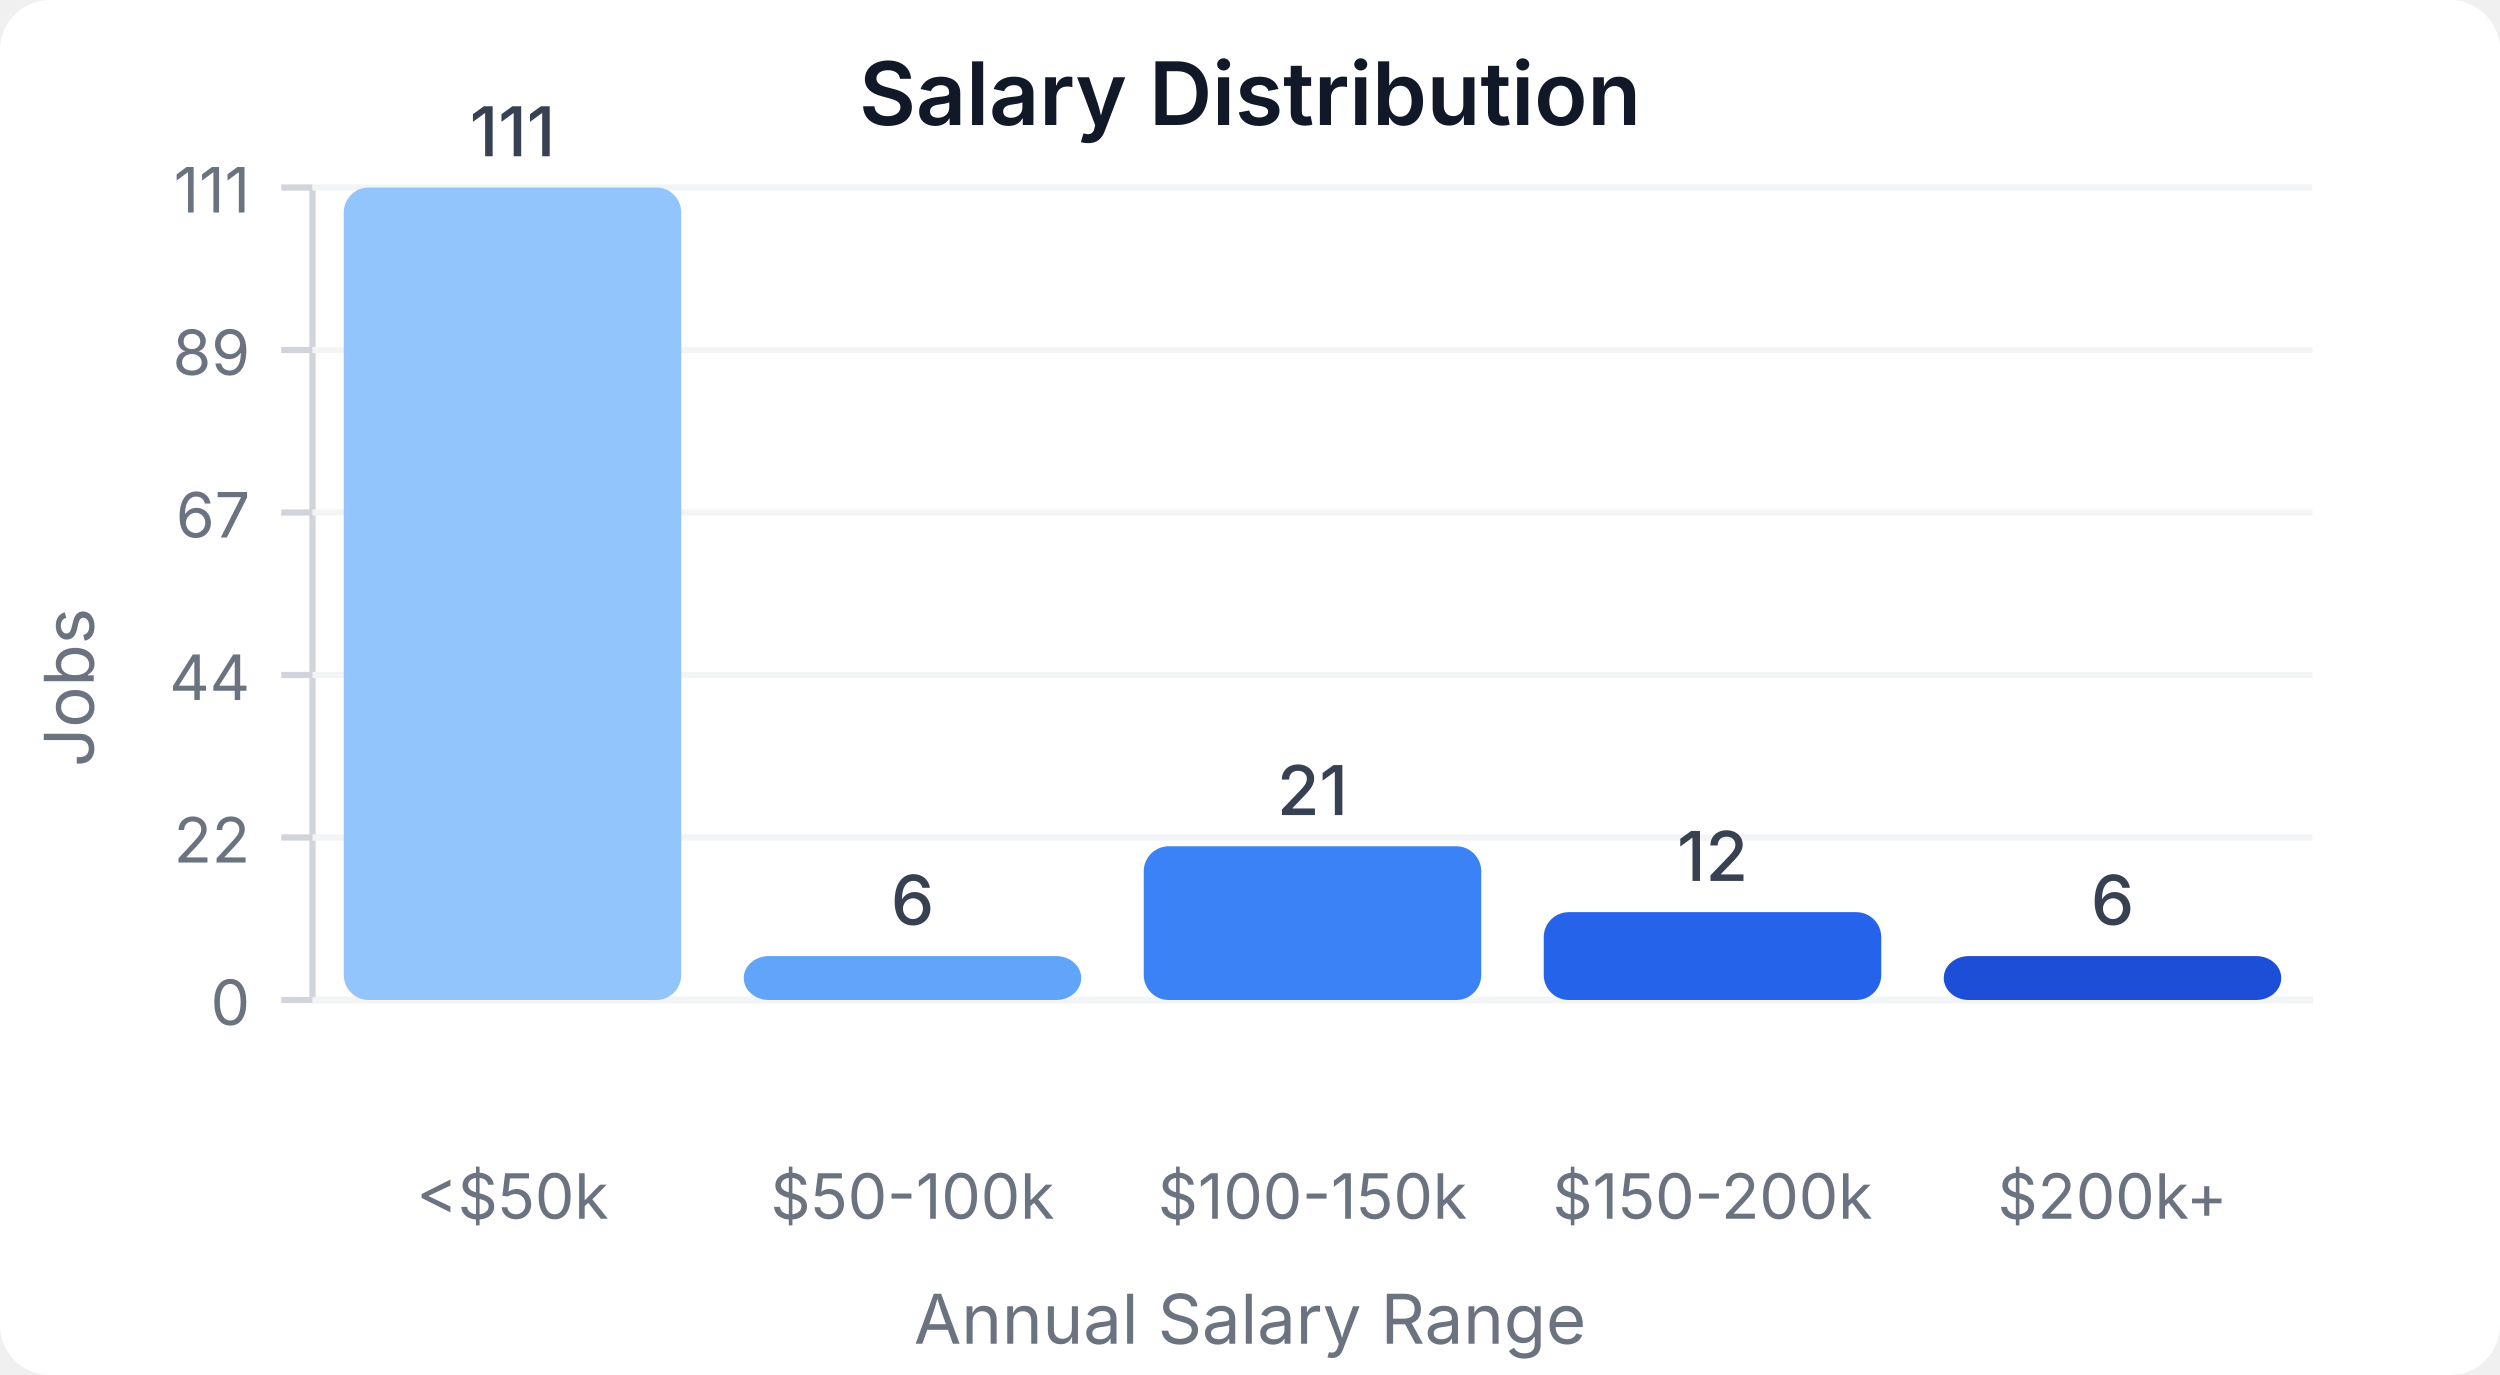
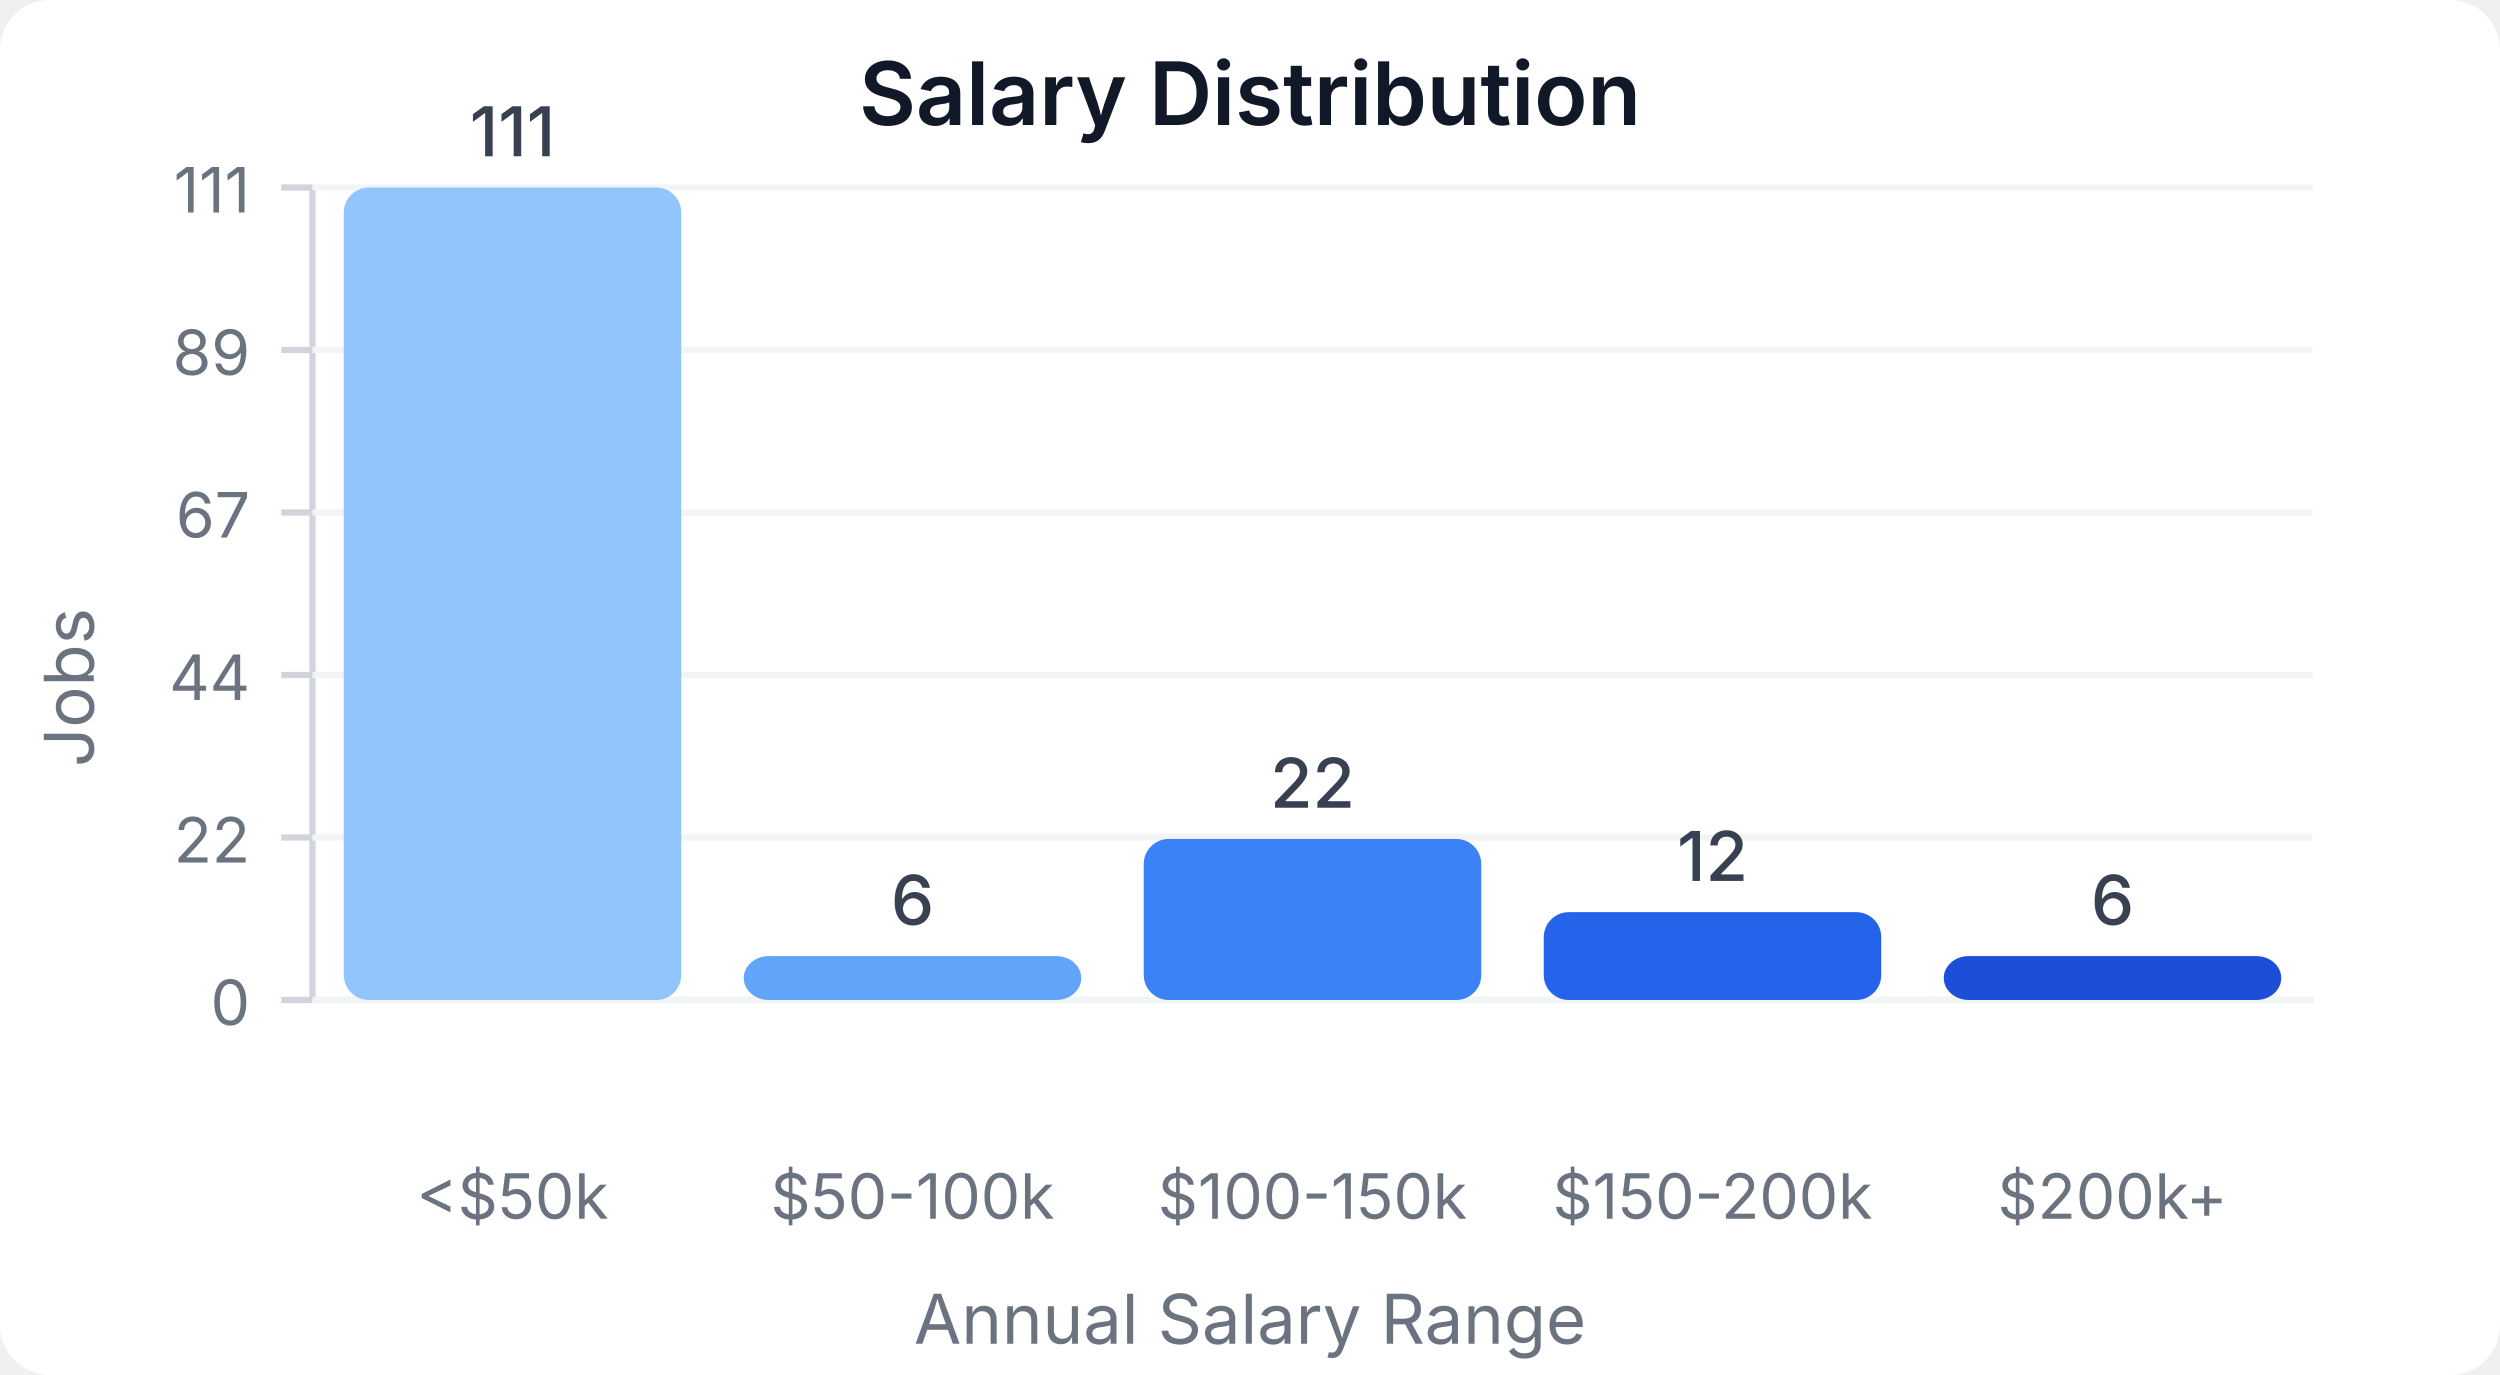
<svg xmlns="http://www.w3.org/2000/svg" width="400" height="220" viewBox="0 0 400 220">
  <style>
    text { font-family: system-ui, -apple-system, sans-serif; }
  </style>
  <rect width="400" height="220" fill="#ffffff" rx="8" />
  <text x="200" y="20" text-anchor="middle" font-size="14" font-weight="600" fill="#111827">Salary Distribution</text>
  <line x1="50" y1="30" x2="50" y2="160" stroke="#d1d5db" stroke-width="1" />
  <line x1="50" y1="160" x2="370" y2="160" stroke="#d1d5db" stroke-width="1" />
  <line x1="45" y1="160" x2="50" y2="160" stroke="#d1d5db" stroke-width="1" />
  <text x="40" y="164" text-anchor="end" font-size="10" fill="#6b7280">0</text>
  <line x1="50" y1="160" x2="370" y2="160" stroke="#f3f4f6" stroke-width="1" />
  <line x1="45" y1="134" x2="50" y2="134" stroke="#d1d5db" stroke-width="1" />
  <text x="40" y="138" text-anchor="end" font-size="10" fill="#6b7280">22</text>
  <line x1="50" y1="134" x2="370" y2="134" stroke="#f3f4f6" stroke-width="1" />
  <line x1="45" y1="108" x2="50" y2="108" stroke="#d1d5db" stroke-width="1" />
  <text x="40" y="112" text-anchor="end" font-size="10" fill="#6b7280">44</text>
  <line x1="50" y1="108" x2="370" y2="108" stroke="#f3f4f6" stroke-width="1" />
  <line x1="45" y1="82" x2="50" y2="82" stroke="#d1d5db" stroke-width="1" />
  <text x="40" y="86" text-anchor="end" font-size="10" fill="#6b7280">67</text>
  <line x1="50" y1="82" x2="370" y2="82" stroke="#f3f4f6" stroke-width="1" />
  <line x1="45" y1="56" x2="50" y2="56" stroke="#d1d5db" stroke-width="1" />
  <text x="40" y="60" text-anchor="end" font-size="10" fill="#6b7280">89</text>
  <line x1="50" y1="56" x2="370" y2="56" stroke="#f3f4f6" stroke-width="1" />
  <line x1="45" y1="30" x2="50" y2="30" stroke="#d1d5db" stroke-width="1" />
  <text x="40" y="34" text-anchor="end" font-size="10" fill="#6b7280">111</text>
  <line x1="50" y1="30" x2="370" y2="30" stroke="#f3f4f6" stroke-width="1" />
  <rect x="55" y="30" width="54" height="130" fill="#93c5fd" rx="4" />
  <text x="82" y="25" text-anchor="middle" font-size="11" fill="#374151" font-weight="500">111</text>
  <text x="82" y="195" text-anchor="middle" font-size="10" fill="#6b7280">&lt;$50k</text>
  <rect x="119" y="152.973" width="54" height="7.027" fill="#60a5fa" rx="4" />
  <text x="146" y="147.973" text-anchor="middle" font-size="11" fill="#374151" font-weight="500">6</text>
  <text x="146" y="195" text-anchor="middle" font-size="10" fill="#6b7280">$50-100k</text>
-   <rect x="183" y="135.405" width="54" height="24.595" fill="#3b82f6" rx="4" />
-   <text x="210" y="130.405" text-anchor="middle" font-size="11" fill="#374151" font-weight="500">21</text>
+   <rect x="183" y="134.234" width="54" height="25.766" fill="#3b82f6" rx="4" />
+   <text x="210" y="129.234" text-anchor="middle" font-size="11" fill="#374151" font-weight="500">22</text>
  <text x="210" y="195" text-anchor="middle" font-size="10" fill="#6b7280">$100-150k</text>
  <rect x="247" y="145.946" width="54" height="14.054" fill="#2563eb" rx="4" />
  <text x="274" y="140.946" text-anchor="middle" font-size="11" fill="#374151" font-weight="500">12</text>
  <text x="274" y="195" text-anchor="middle" font-size="10" fill="#6b7280">$150-200k</text>
  <rect x="311" y="152.973" width="54" height="7.027" fill="#1d4ed8" rx="4" />
  <text x="338" y="147.973" text-anchor="middle" font-size="11" fill="#374151" font-weight="500">6</text>
  <text x="338" y="195" text-anchor="middle" font-size="10" fill="#6b7280">$200k+</text>
  <text x="15" y="110" text-anchor="middle" font-size="11" fill="#6b7280" transform="rotate(-90, 15, 110)">Jobs</text>
  <text x="200" y="215" text-anchor="middle" font-size="11" fill="#6b7280">Annual Salary Range</text>
</svg>
